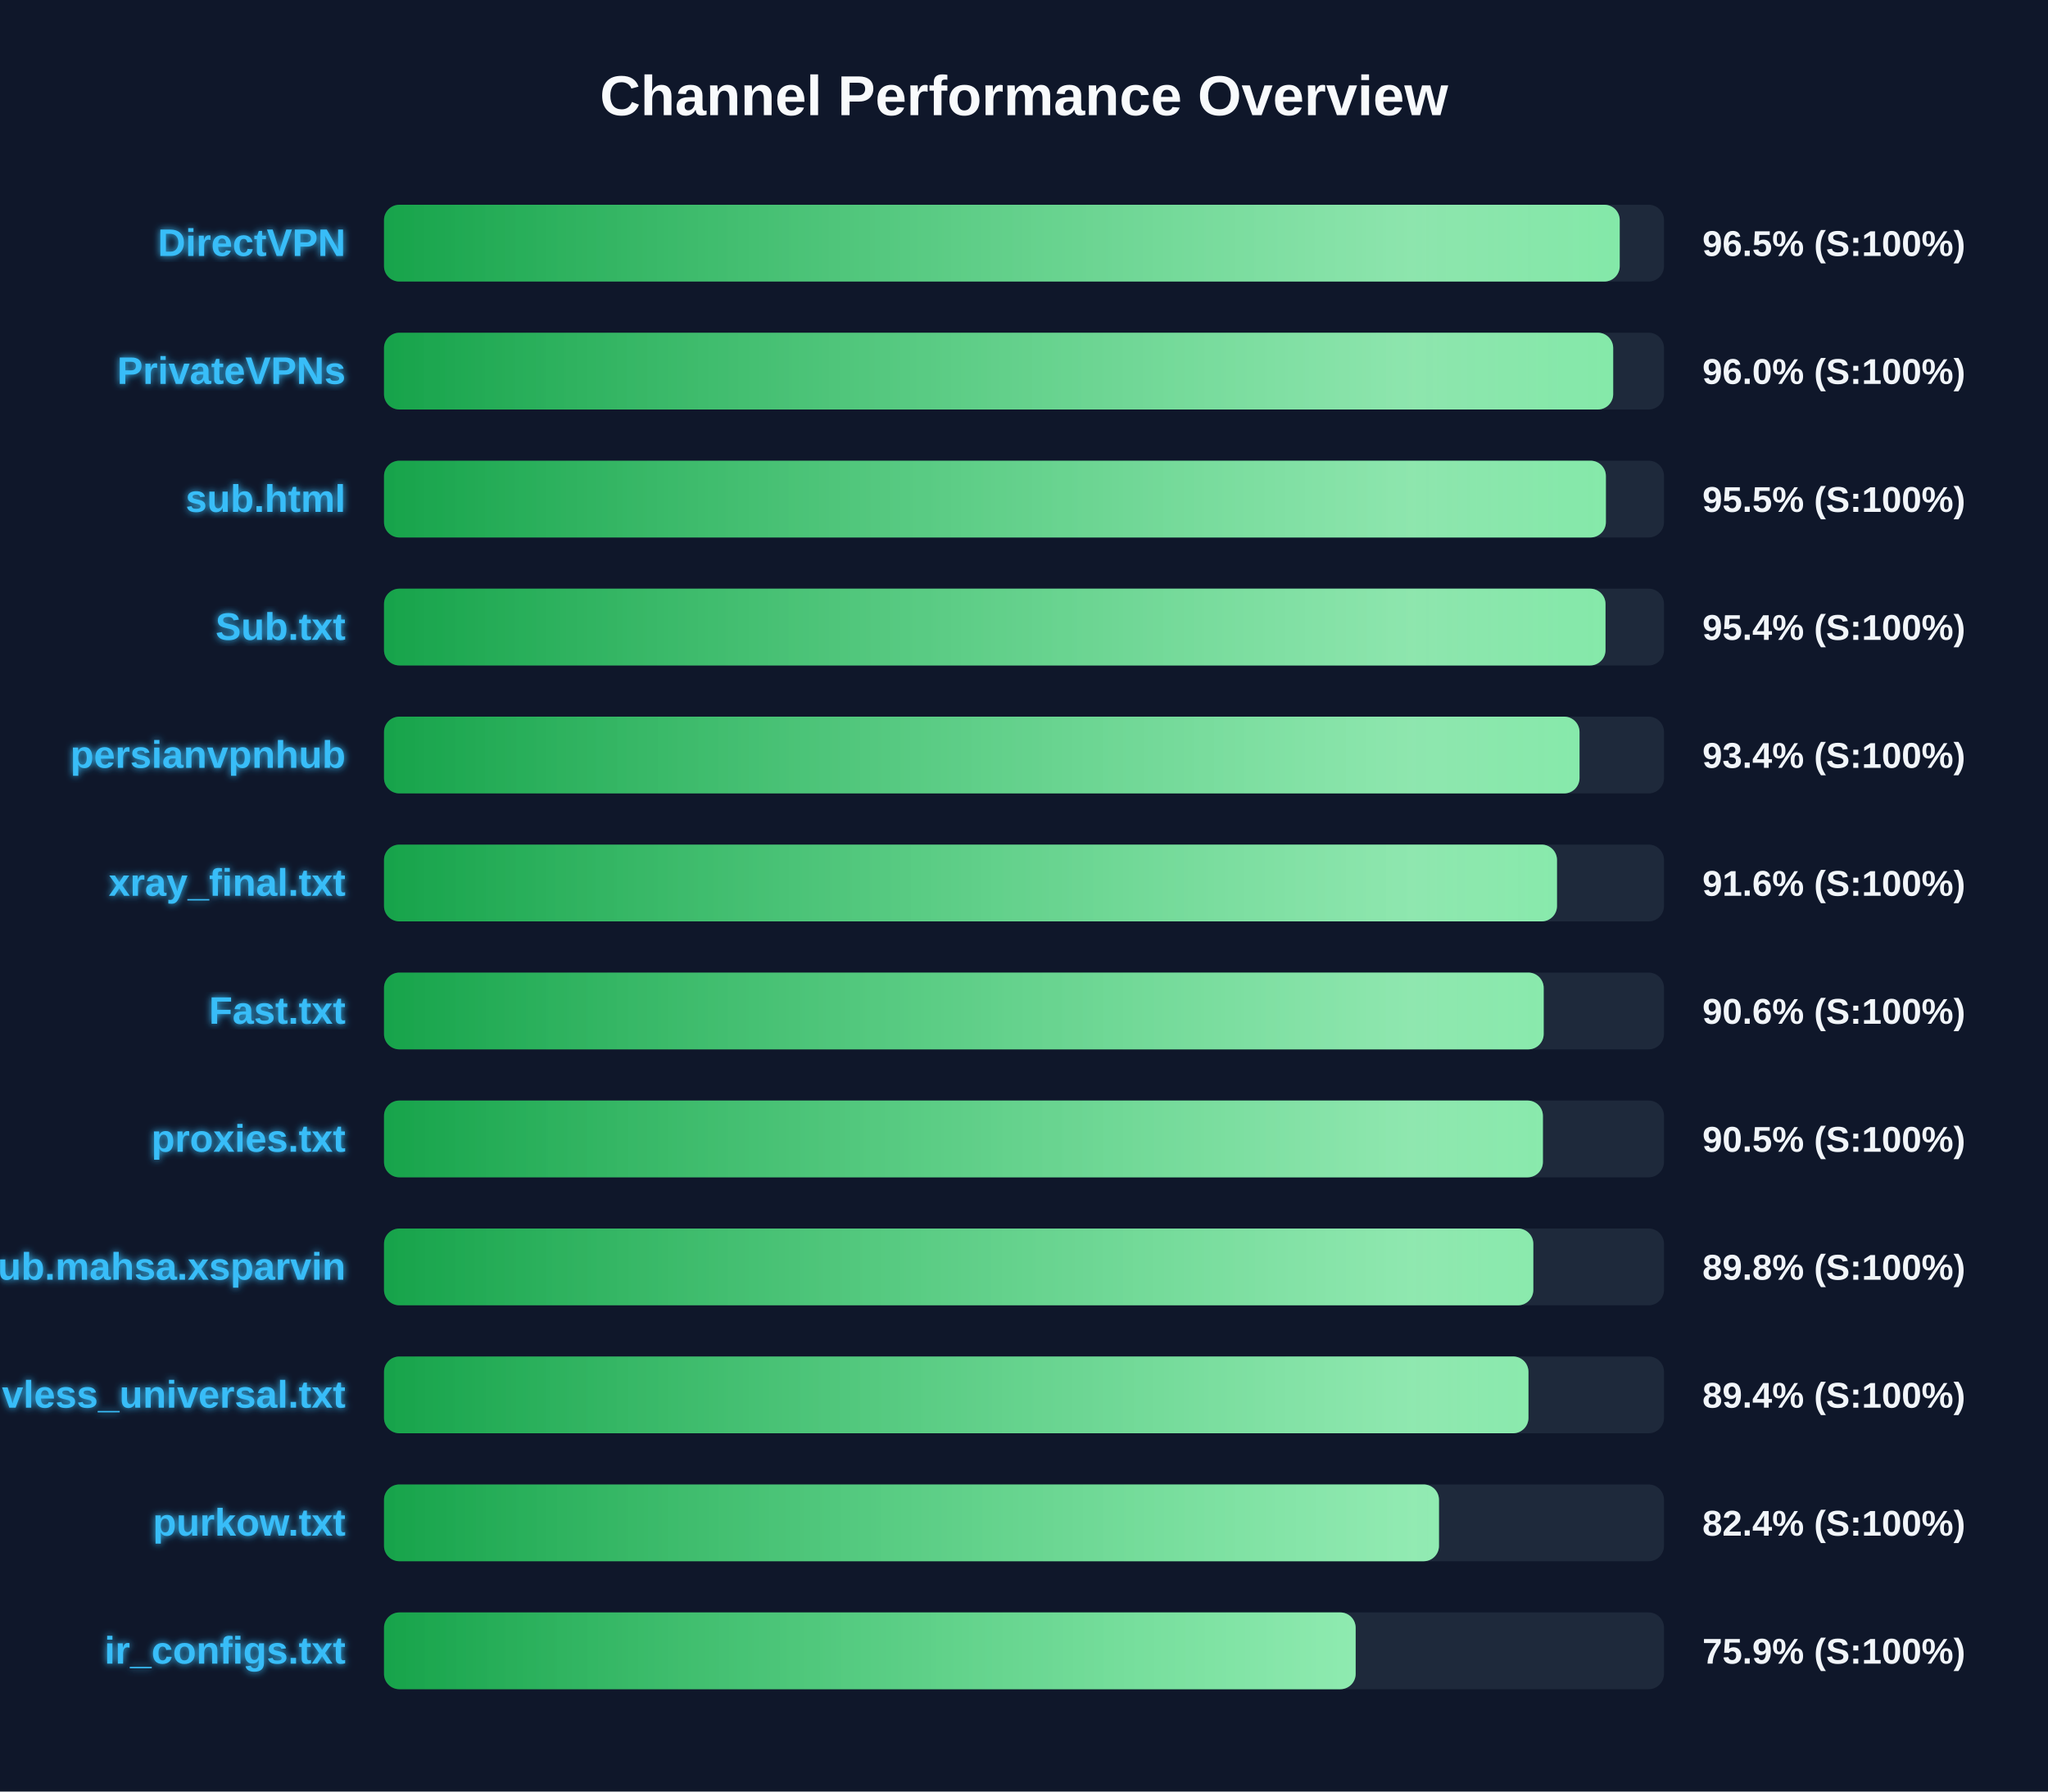
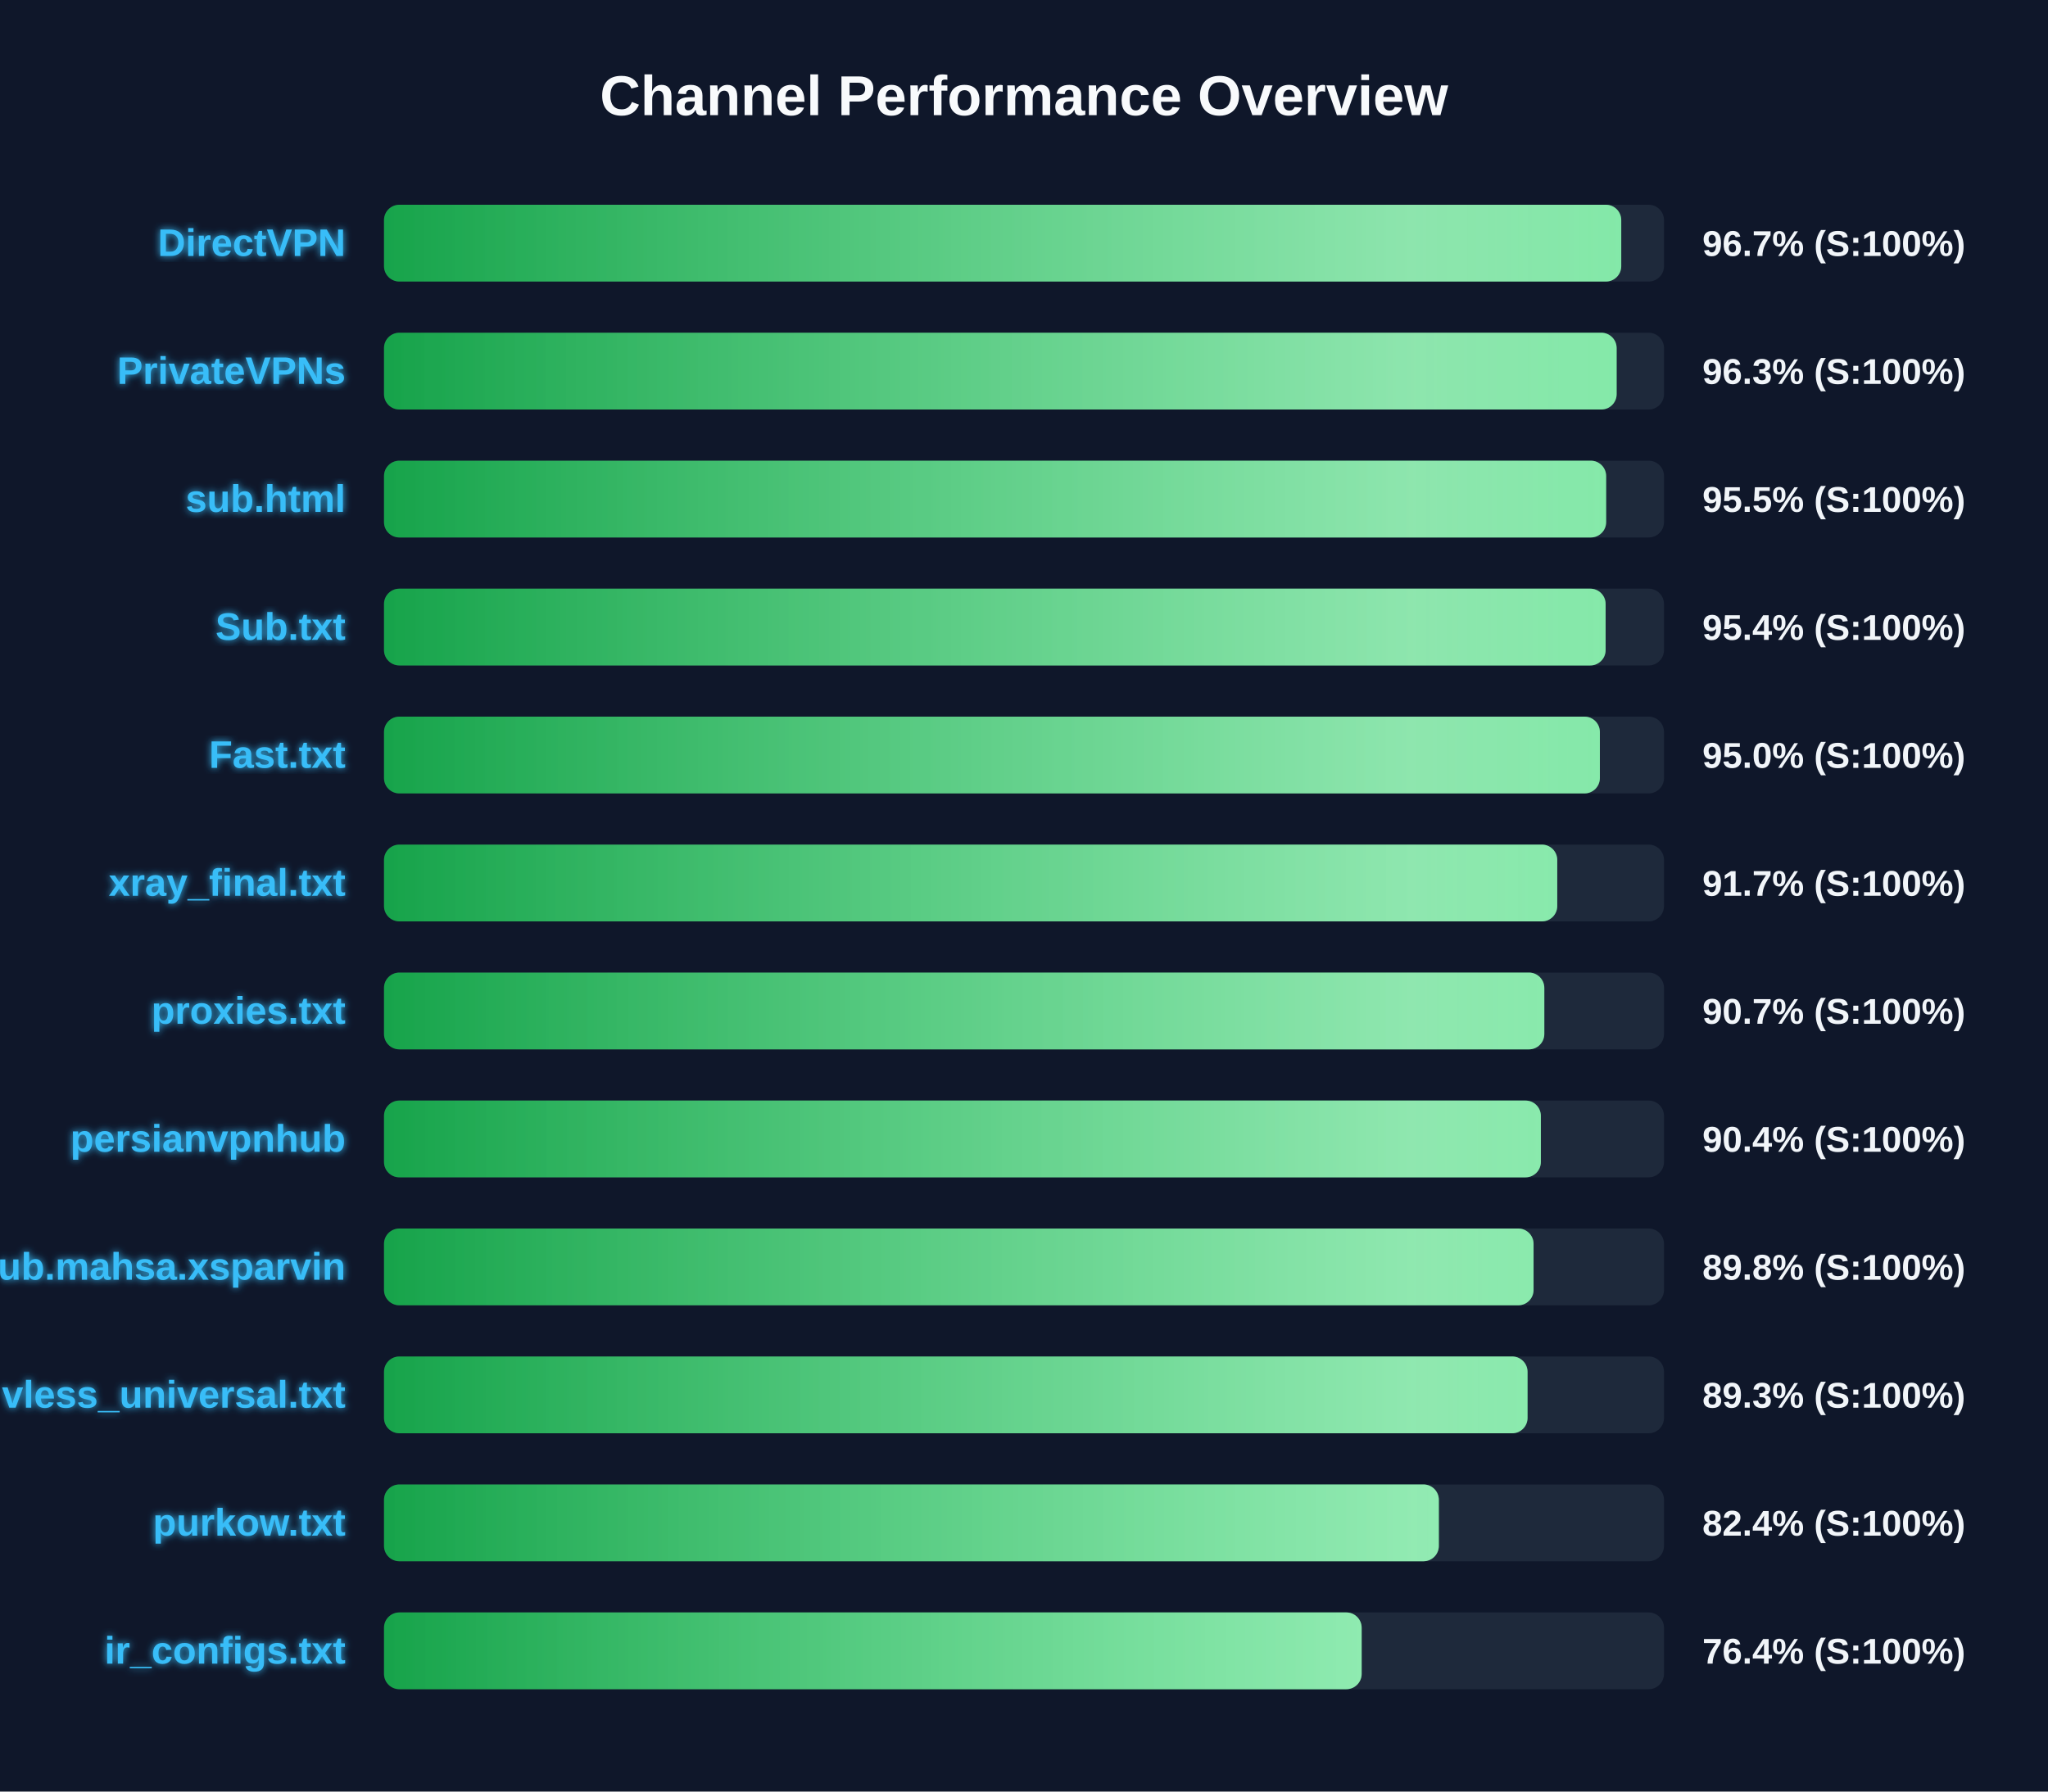
<svg xmlns="http://www.w3.org/2000/svg" width="800" height="700" version="1.1">
  <defs>
    <linearGradient id="grad-green" x1="0%" y1="0%" x2="100%" y2="0%">
      <stop offset="0%" stop-color="#16a34a" />
      <stop offset="100%" stop-color="#4ade80" />
    </linearGradient>
    <linearGradient id="grad-yellow" x1="0%" y1="0%" x2="100%" y2="0%">
      <stop offset="0%" stop-color="#ca8a04" />
      <stop offset="100%" stop-color="#fde047" />
    </linearGradient>
    <linearGradient id="grad-red" x1="0%" y1="0%" x2="100%" y2="0%">
      <stop offset="0%" stop-color="#dc2626" />
      <stop offset="100%" stop-color="#f87171" />
    </linearGradient>
    <linearGradient id="shimmer" x1="0%" y1="0%" x2="100%" y2="0%">
      <stop offset="0%" stop-color="rgba(255,255,255,0)" />
      <stop offset="50%" stop-color="rgba(255,255,255,0.4)" />
      <stop offset="100%" stop-color="rgba(255,255,255,0)" />
    </linearGradient>
    <filter id="glow" x="-20%" y="-20%" width="140%" height="140%">
      <feGaussianBlur stdDeviation="1.5" result="blur" />
      <feComposite in="SourceGraphic" in2="blur" operator="over" />
    </filter>
  </defs>
  <style>
        .bg-rect { fill: #0f172a; }
        .title { font: bold 22px 'Segoe UI', Arial, sans-serif; fill: #f8fafc; }
        .row { font: bold 15px 'Segoe UI', Arial, sans-serif; fill: #38bdf8; filter: url(#glow); }
        .score { font: bold 14px 'Segoe UI', Arial, sans-serif; fill: #f1f5f9; }
        @keyframes shimmer-anim {
            0% { transform: translateX(-100%); }
            100% { transform: translateX(200%); }
        }
        .shimmer-rect {
            animation: shimmer-anim 2.5s infinite linear;
        }
    </style>
  <rect width="100%" height="100%" class="bg-rect" />
  <text x="400" y="45" text-anchor="middle" class="title">Channel Performance Overview</text>
  <rect x="150" y="80" width="500" height="30" fill="#1e293b" rx="6" />
  <clipPath id="clip-0">
-     <rect x="150" y="80" width="482.7" height="30" rx="6" />
+     <rect x="150" y="80" width="483.3" height="30" rx="6" />
  </clipPath>
-   <rect x="150" y="80" width="482.7" height="30" fill="url(#grad-green)" rx="6" />
+   <rect x="150" y="80" width="483.3" height="30" fill="url(#grad-green)" rx="6" />
  <g clip-path="url(#clip-0)">
    <rect x="150" y="80" width="100%" height="30" fill="url(#shimmer)" class="shimmer-rect" />
  </g>
  <text x="135" y="100" text-anchor="end" class="row">DirectVPN</text>
-   <text x="665" y="100" text-anchor="start" class="score">96.5% (S:100%)</text>
+   <text x="665" y="100" text-anchor="start" class="score">96.7% (S:100%)</text>
  <rect x="150" y="130" width="500" height="30" fill="#1e293b" rx="6" />
  <clipPath id="clip-1">
-     <rect x="150" y="130" width="480.15" height="30" rx="6" />
+     <rect x="150" y="130" width="481.5" height="30" rx="6" />
  </clipPath>
-   <rect x="150" y="130" width="480.15" height="30" fill="url(#grad-green)" rx="6" />
+   <rect x="150" y="130" width="481.5" height="30" fill="url(#grad-green)" rx="6" />
  <g clip-path="url(#clip-1)">
    <rect x="150" y="130" width="100%" height="30" fill="url(#shimmer)" class="shimmer-rect" />
  </g>
  <text x="135" y="150" text-anchor="end" class="row">PrivateVPNs</text>
-   <text x="665" y="150" text-anchor="start" class="score">96.0% (S:100%)</text>
+   <text x="665" y="150" text-anchor="start" class="score">96.3% (S:100%)</text>
  <rect x="150" y="180" width="500" height="30" fill="#1e293b" rx="6" />
  <clipPath id="clip-2">
-     <rect x="150" y="180" width="477.3" height="30" rx="6" />
+     <rect x="150" y="180" width="477.4" height="30" rx="6" />
  </clipPath>
-   <rect x="150" y="180" width="477.3" height="30" fill="url(#grad-green)" rx="6" />
+   <rect x="150" y="180" width="477.4" height="30" fill="url(#grad-green)" rx="6" />
  <g clip-path="url(#clip-2)">
    <rect x="150" y="180" width="100%" height="30" fill="url(#shimmer)" class="shimmer-rect" />
  </g>
  <text x="135" y="200" text-anchor="end" class="row">sub.html</text>
  <text x="665" y="200" text-anchor="start" class="score">95.5% (S:100%)</text>
  <rect x="150" y="230" width="500" height="30" fill="#1e293b" rx="6" />
  <clipPath id="clip-3">
-     <rect x="150" y="230" width="477.15" height="30" rx="6" />
+     <rect x="150" y="230" width="477.2" height="30" rx="6" />
  </clipPath>
-   <rect x="150" y="230" width="477.15" height="30" fill="url(#grad-green)" rx="6" />
+   <rect x="150" y="230" width="477.2" height="30" fill="url(#grad-green)" rx="6" />
  <g clip-path="url(#clip-3)">
    <rect x="150" y="230" width="100%" height="30" fill="url(#shimmer)" class="shimmer-rect" />
  </g>
  <text x="135" y="250" text-anchor="end" class="row">Sub.txt</text>
  <text x="665" y="250" text-anchor="start" class="score">95.4% (S:100%)</text>
  <rect x="150" y="280" width="500" height="30" fill="#1e293b" rx="6" />
  <clipPath id="clip-4">
-     <rect x="150" y="280" width="467.0" height="30" rx="6" />
+     <rect x="150" y="280" width="474.95" height="30" rx="6" />
  </clipPath>
-   <rect x="150" y="280" width="467.0" height="30" fill="url(#grad-green)" rx="6" />
+   <rect x="150" y="280" width="474.95" height="30" fill="url(#grad-green)" rx="6" />
  <g clip-path="url(#clip-4)">
    <rect x="150" y="280" width="100%" height="30" fill="url(#shimmer)" class="shimmer-rect" />
  </g>
-   <text x="135" y="300" text-anchor="end" class="row">persianvpnhub</text>
-   <text x="665" y="300" text-anchor="start" class="score">93.4% (S:100%)</text>
+   <text x="135" y="300" text-anchor="end" class="row">Fast.txt</text>
+   <text x="665" y="300" text-anchor="start" class="score">95.0% (S:100%)</text>
  <rect x="150" y="330" width="500" height="30" fill="#1e293b" rx="6" />
  <clipPath id="clip-5">
-     <rect x="150" y="330" width="458.2" height="30" rx="6" />
+     <rect x="150" y="330" width="458.3" height="30" rx="6" />
  </clipPath>
-   <rect x="150" y="330" width="458.2" height="30" fill="url(#grad-green)" rx="6" />
+   <rect x="150" y="330" width="458.3" height="30" fill="url(#grad-green)" rx="6" />
  <g clip-path="url(#clip-5)">
    <rect x="150" y="330" width="100%" height="30" fill="url(#shimmer)" class="shimmer-rect" />
  </g>
  <text x="135" y="350" text-anchor="end" class="row">xray_final.txt</text>
-   <text x="665" y="350" text-anchor="start" class="score">91.6% (S:100%)</text>
+   <text x="665" y="350" text-anchor="start" class="score">91.7% (S:100%)</text>
  <rect x="150" y="380" width="500" height="30" fill="#1e293b" rx="6" />
  <clipPath id="clip-6">
-     <rect x="150" y="380" width="453.0" height="30" rx="6" />
+     <rect x="150" y="380" width="453.25" height="30" rx="6" />
  </clipPath>
-   <rect x="150" y="380" width="453.0" height="30" fill="url(#grad-green)" rx="6" />
+   <rect x="150" y="380" width="453.25" height="30" fill="url(#grad-green)" rx="6" />
  <g clip-path="url(#clip-6)">
    <rect x="150" y="380" width="100%" height="30" fill="url(#shimmer)" class="shimmer-rect" />
  </g>
-   <text x="135" y="400" text-anchor="end" class="row">Fast.txt</text>
-   <text x="665" y="400" text-anchor="start" class="score">90.6% (S:100%)</text>
+   <text x="135" y="400" text-anchor="end" class="row">proxies.txt</text>
+   <text x="665" y="400" text-anchor="start" class="score">90.7% (S:100%)</text>
  <rect x="150" y="430" width="500" height="30" fill="#1e293b" rx="6" />
  <clipPath id="clip-7">
-     <rect x="150" y="430" width="452.7" height="30" rx="6" />
+     <rect x="150" y="430" width="451.9" height="30" rx="6" />
  </clipPath>
-   <rect x="150" y="430" width="452.7" height="30" fill="url(#grad-green)" rx="6" />
+   <rect x="150" y="430" width="451.9" height="30" fill="url(#grad-green)" rx="6" />
  <g clip-path="url(#clip-7)">
    <rect x="150" y="430" width="100%" height="30" fill="url(#shimmer)" class="shimmer-rect" />
  </g>
-   <text x="135" y="450" text-anchor="end" class="row">proxies.txt</text>
-   <text x="665" y="450" text-anchor="start" class="score">90.5% (S:100%)</text>
+   <text x="135" y="450" text-anchor="end" class="row">persianvpnhub</text>
+   <text x="665" y="450" text-anchor="start" class="score">90.4% (S:100%)</text>
  <rect x="150" y="480" width="500" height="30" fill="#1e293b" rx="6" />
  <clipPath id="clip-8">
-     <rect x="150" y="480" width="448.95" height="30" rx="6" />
+     <rect x="150" y="480" width="449.05" height="30" rx="6" />
  </clipPath>
-   <rect x="150" y="480" width="448.95" height="30" fill="url(#grad-green)" rx="6" />
+   <rect x="150" y="480" width="449.05" height="30" fill="url(#grad-green)" rx="6" />
  <g clip-path="url(#clip-8)">
    <rect x="150" y="480" width="100%" height="30" fill="url(#shimmer)" class="shimmer-rect" />
  </g>
  <text x="135" y="500" text-anchor="end" class="row">Sub.mahsa.xsparvin</text>
  <text x="665" y="500" text-anchor="start" class="score">89.8% (S:100%)</text>
  <rect x="150" y="530" width="500" height="30" fill="#1e293b" rx="6" />
  <clipPath id="clip-9">
-     <rect x="150" y="530" width="447.05" height="30" rx="6" />
+     <rect x="150" y="530" width="446.7" height="30" rx="6" />
  </clipPath>
-   <rect x="150" y="530" width="447.05" height="30" fill="url(#grad-green)" rx="6" />
+   <rect x="150" y="530" width="446.7" height="30" fill="url(#grad-green)" rx="6" />
  <g clip-path="url(#clip-9)">
    <rect x="150" y="530" width="100%" height="30" fill="url(#shimmer)" class="shimmer-rect" />
  </g>
  <text x="135" y="550" text-anchor="end" class="row">vless_universal.txt</text>
-   <text x="665" y="550" text-anchor="start" class="score">89.4% (S:100%)</text>
+   <text x="665" y="550" text-anchor="start" class="score">89.3% (S:100%)</text>
  <rect x="150" y="580" width="500" height="30" fill="#1e293b" rx="6" />
  <clipPath id="clip-10">
-     <rect x="150" y="580" width="412.1" height="30" rx="6" />
+     <rect x="150" y="580" width="412.05" height="30" rx="6" />
  </clipPath>
-   <rect x="150" y="580" width="412.1" height="30" fill="url(#grad-green)" rx="6" />
+   <rect x="150" y="580" width="412.05" height="30" fill="url(#grad-green)" rx="6" />
  <g clip-path="url(#clip-10)">
    <rect x="150" y="580" width="100%" height="30" fill="url(#shimmer)" class="shimmer-rect" />
  </g>
  <text x="135" y="600" text-anchor="end" class="row">purkow.txt</text>
  <text x="665" y="600" text-anchor="start" class="score">82.4% (S:100%)</text>
  <rect x="150" y="630" width="500" height="30" fill="#1e293b" rx="6" />
  <clipPath id="clip-11">
-     <rect x="150" y="630" width="379.55" height="30" rx="6" />
+     <rect x="150" y="630" width="381.9" height="30" rx="6" />
  </clipPath>
-   <rect x="150" y="630" width="379.55" height="30" fill="url(#grad-green)" rx="6" />
+   <rect x="150" y="630" width="381.9" height="30" fill="url(#grad-green)" rx="6" />
  <g clip-path="url(#clip-11)">
    <rect x="150" y="630" width="100%" height="30" fill="url(#shimmer)" class="shimmer-rect" />
  </g>
  <text x="135" y="650" text-anchor="end" class="row">ir_configs.txt</text>
-   <text x="665" y="650" text-anchor="start" class="score">75.9% (S:100%)</text>
+   <text x="665" y="650" text-anchor="start" class="score">76.4% (S:100%)</text>
</svg>
